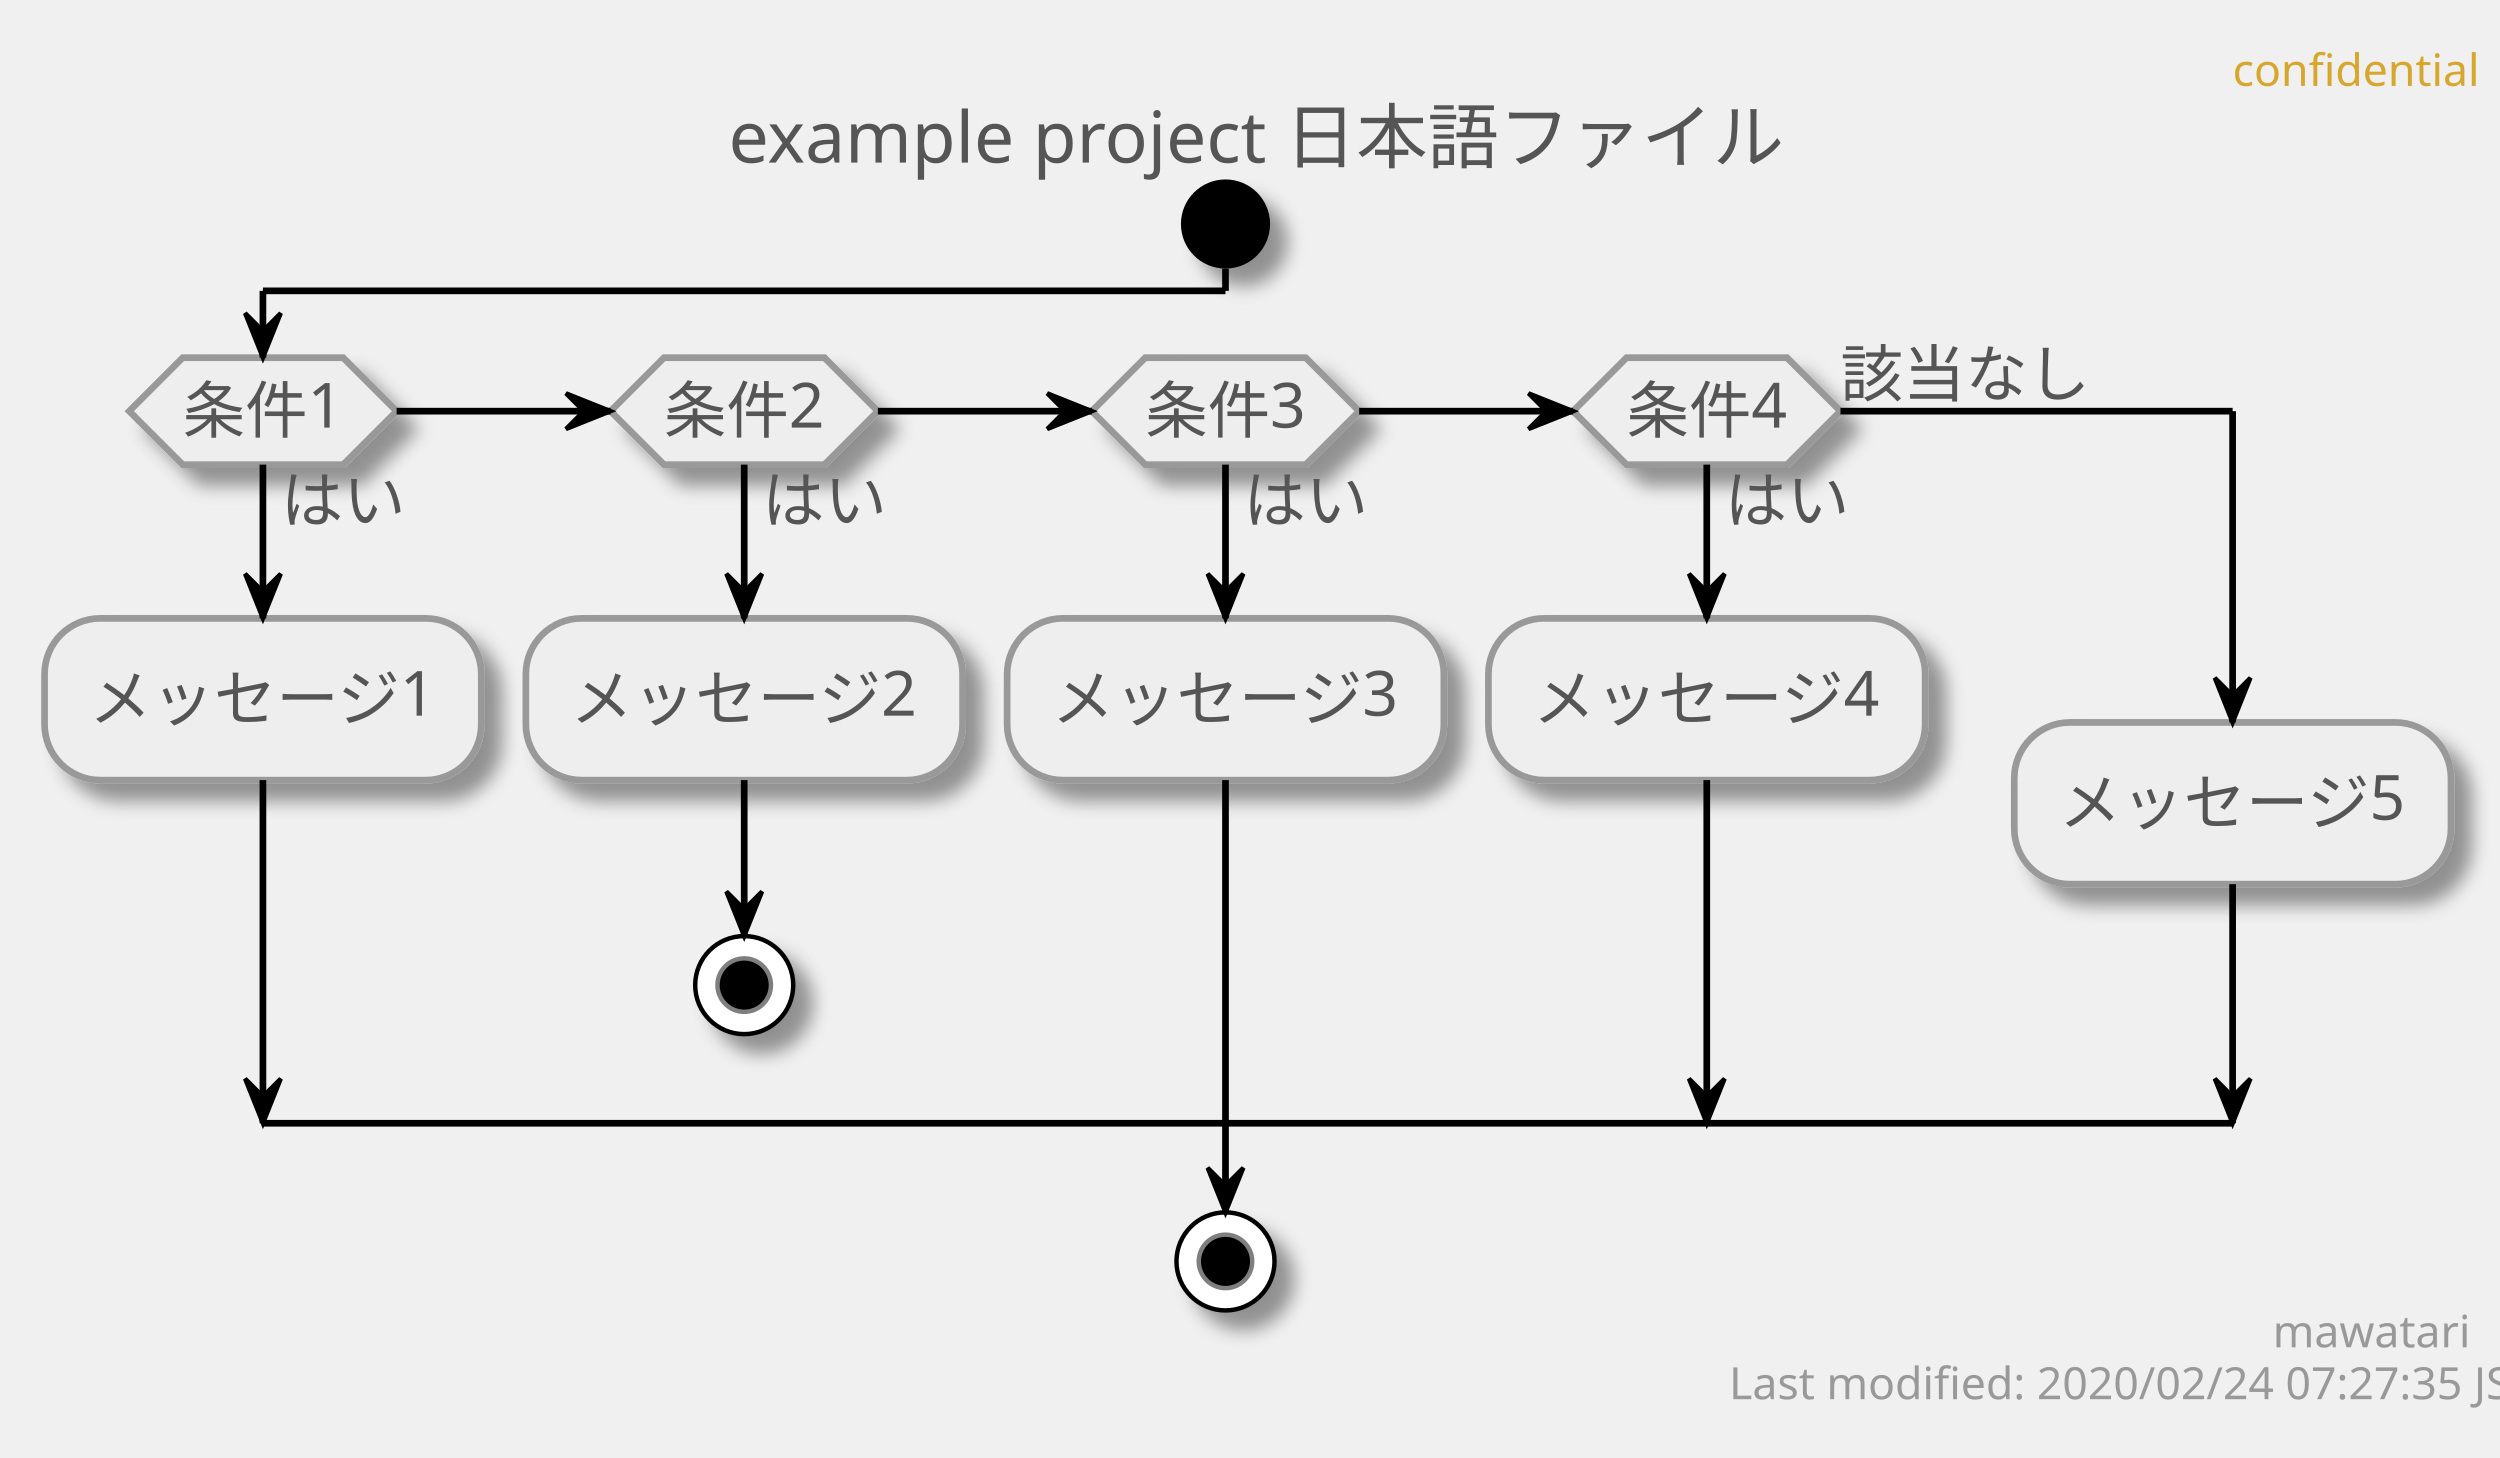
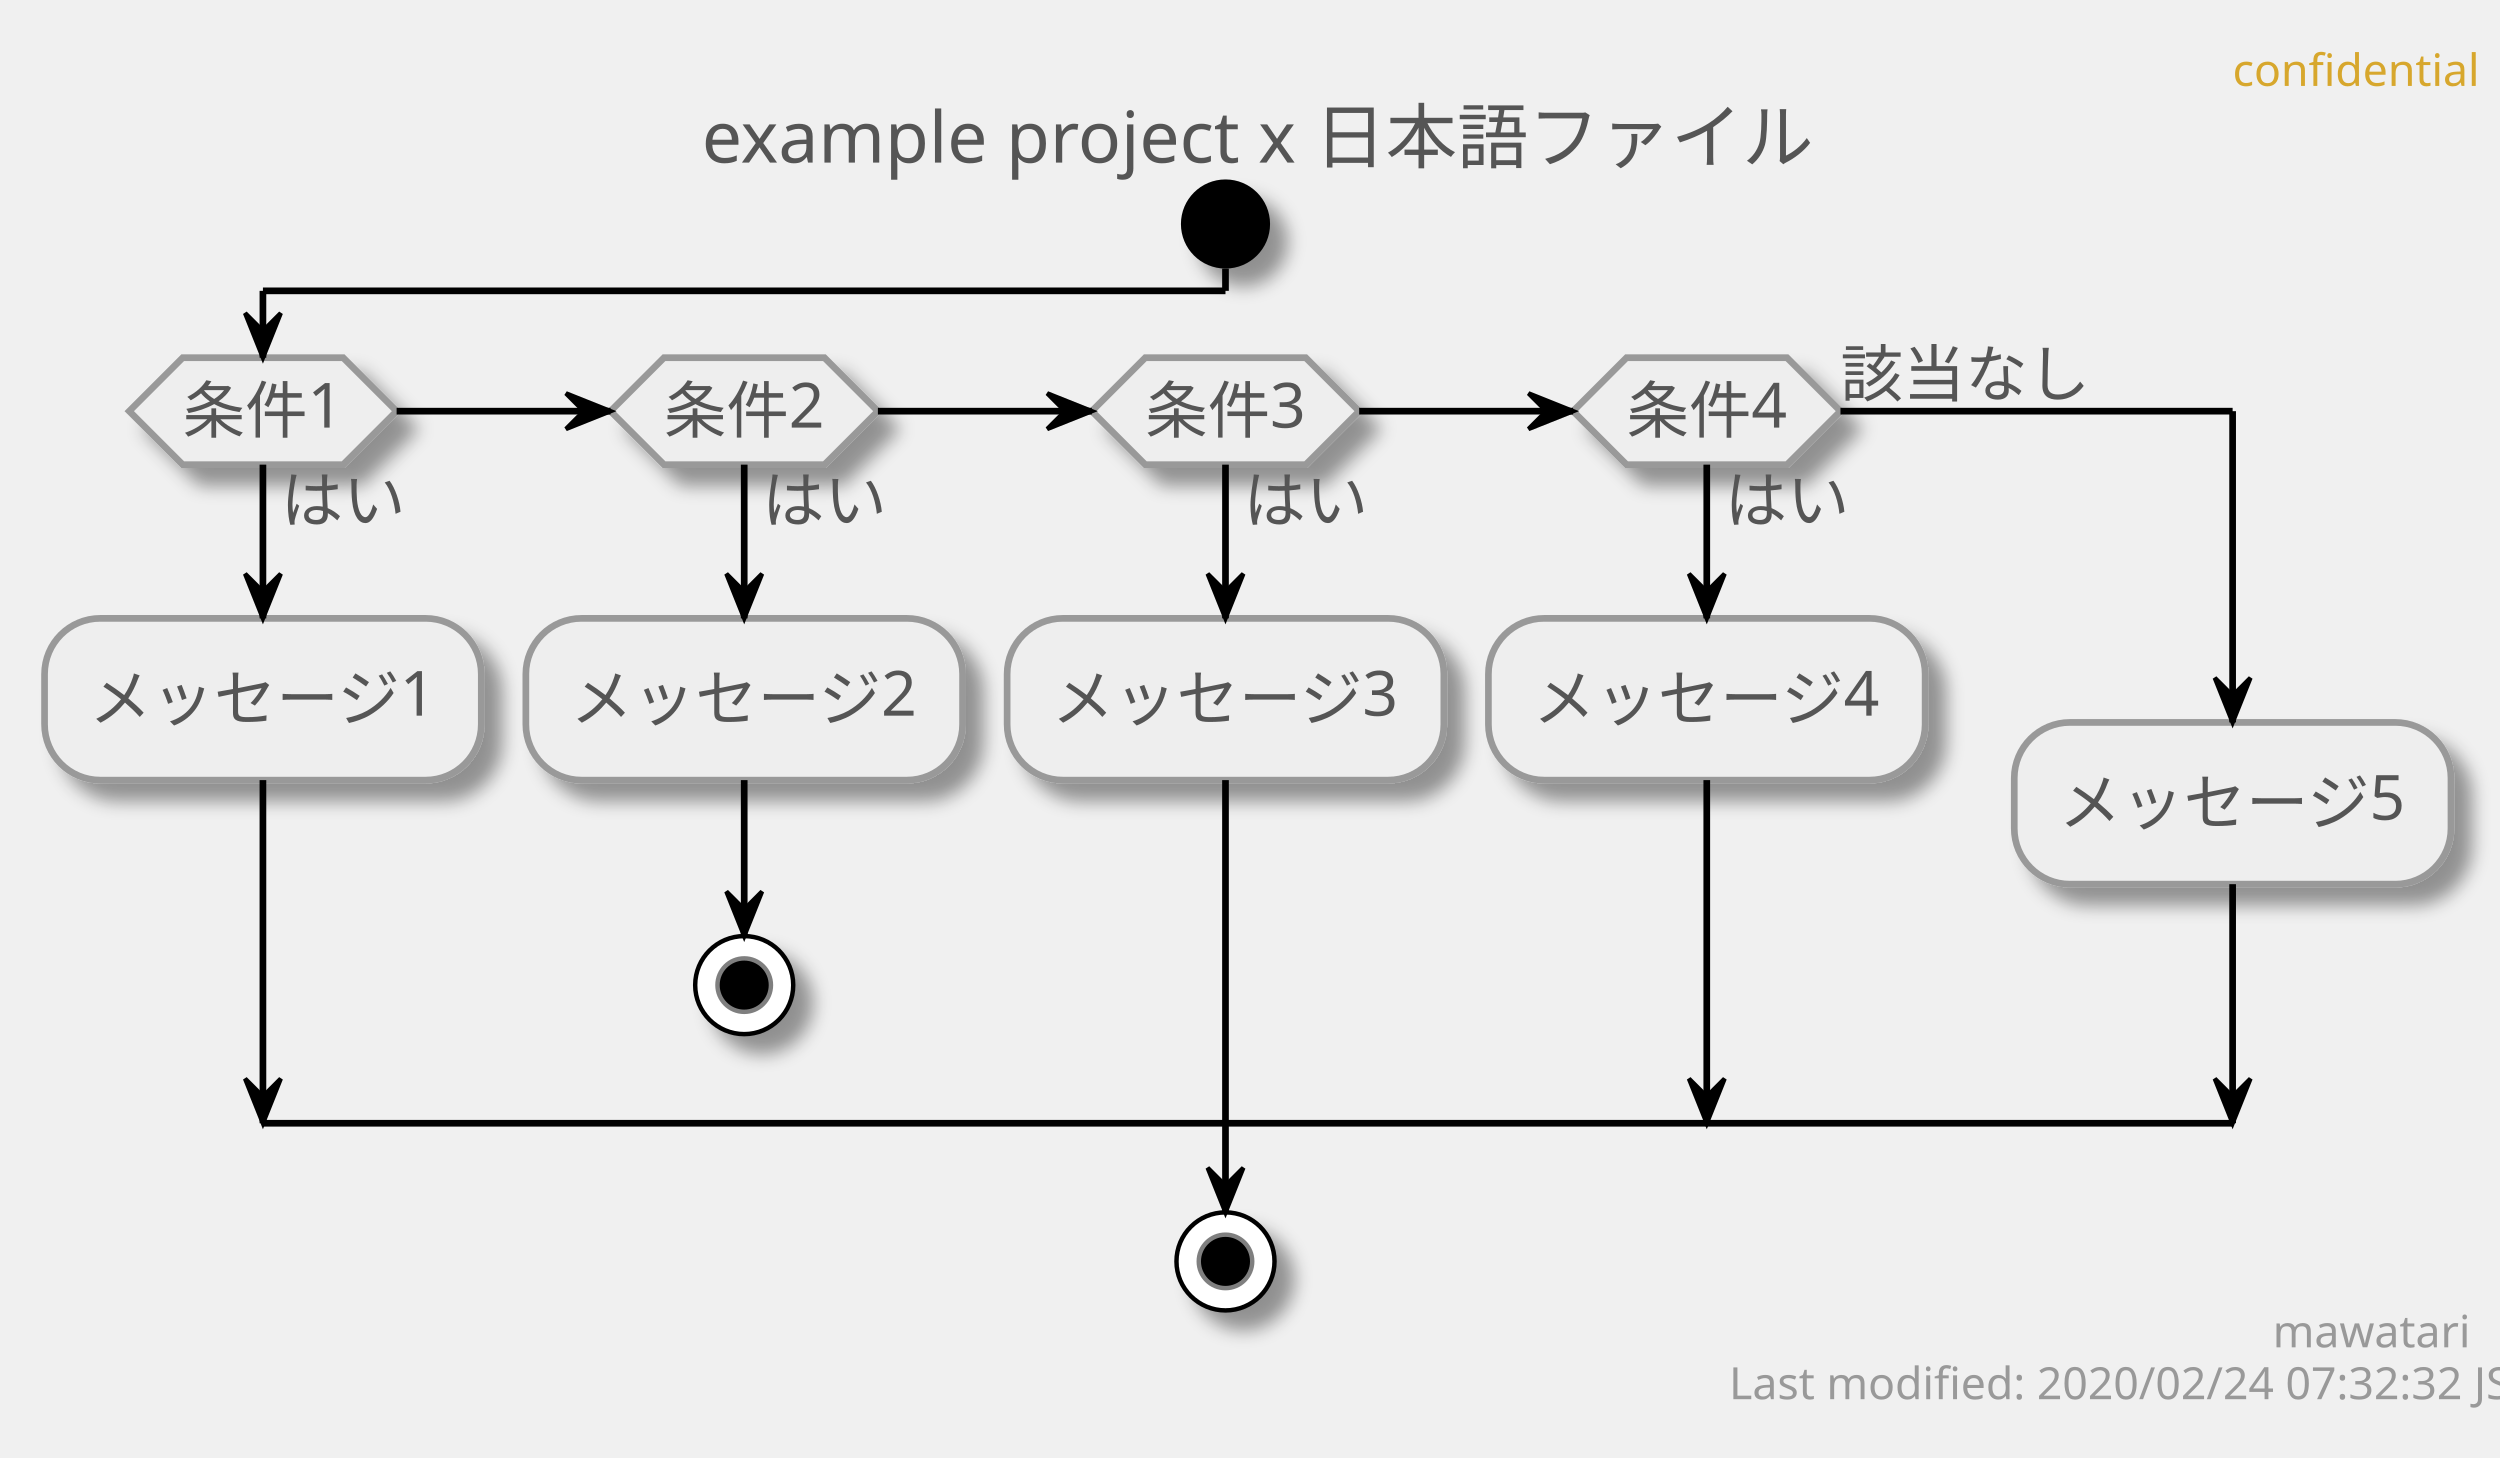
<svg xmlns="http://www.w3.org/2000/svg" contentScriptType="application/ecmascript" contentStyleType="text/css" height="327px" preserveAspectRatio="none" style="width:561px;height:327px;" version="1.1" viewBox="0 0 561 327" width="561px" zoomAndPan="magnify">
  <defs>
-     <filter height="300%" id="fmhp8bp08dvv3" width="300%" x="-1" y="-1">
+     <filter height="300%" id="f496bqqb9u70m" width="300%" x="-1" y="-1">
      <feGaussianBlur result="blurOut" stdDeviation="2.0" />
      <feColorMatrix in="blurOut" result="blurOut2" type="matrix" values="0 0 0 0 0 0 0 0 0 0 0 0 0 0 0 0 0 0 .4 0" />
      <feOffset dx="4.0" dy="4.0" in="blurOut2" result="blurOut3" />
      <feBlend in="SourceGraphic" in2="blurOut3" mode="normal" />
    </filter>
  </defs>
  <g>
    <text fill="#D7A72D" font-family="sans-serif" font-size="10" lengthAdjust="spacingAndGlyphs" textLength="48" x="501" y="19.282">confidential</text>
-     <text fill="#555555" font-family="sans-serif" font-size="16" lengthAdjust="spacingAndGlyphs" textLength="232" x="163.5" y="36.492">example project 日本語ファイル</text>
-     <ellipse cx="275" cy="50.266" fill="#000000" filter="url(#fmhp8bp08dvv3)" rx="10" ry="10" style="stroke: none; stroke-width: 1.0;" />
-     <polygon fill="#EEEEEE" filter="url(#fmhp8bp08dvv3)" points="41,80.266,77,80.266,89,92.266,77,104.266,41,104.266,29,92.266,41,80.266" style="stroke: #999999; stroke-width: 1.5;" />
+     <text fill="#555555" font-family="sans-serif" font-size="16" lengthAdjust="spacingAndGlyphs" textLength="244" x="157.5" y="36.492">example project x 日本語ファイル</text>
+     <ellipse cx="275" cy="50.266" fill="#000000" filter="url(#f496bqqb9u70m)" rx="10" ry="10" style="stroke: none; stroke-width: 1.0;" />
+     <polygon fill="#EEEEEE" filter="url(#f496bqqb9u70m)" points="41,80.266,77,80.266,89,92.266,77,104.266,41,104.266,29,92.266,41,80.266" style="stroke: #999999; stroke-width: 1.5;" />
    <text fill="#555555" font-family="sans-serif" font-size="14" lengthAdjust="spacingAndGlyphs" textLength="28" x="63" y="117.261">はい</text>
    <text fill="#555555" font-family="sans-serif" font-size="14" lengthAdjust="spacingAndGlyphs" textLength="36" x="41" y="97.112">条件1</text>
-     <rect fill="#EEEEEE" filter="url(#fmhp8bp08dvv3)" height="36.297" rx="12.5" ry="12.5" style="stroke: #999999; stroke-width: 1.5;" width="98" x="10" y="138.761" />
+     <rect fill="#EEEEEE" filter="url(#f496bqqb9u70m)" height="36.297" rx="12.5" ry="12.5" style="stroke: #999999; stroke-width: 1.5;" width="98" x="10" y="138.761" />
    <text fill="#555555" font-family="sans-serif" font-size="14" lengthAdjust="spacingAndGlyphs" textLength="78" x="20" y="161.756">メッセージ1</text>
-     <polygon fill="#EEEEEE" filter="url(#fmhp8bp08dvv3)" points="149,80.266,185,80.266,197,92.266,185,104.266,149,104.266,137,92.266,149,80.266" style="stroke: #999999; stroke-width: 1.5;" />
+     <polygon fill="#EEEEEE" filter="url(#f496bqqb9u70m)" points="149,80.266,185,80.266,197,92.266,185,104.266,149,104.266,137,92.266,149,80.266" style="stroke: #999999; stroke-width: 1.5;" />
    <text fill="#555555" font-family="sans-serif" font-size="14" lengthAdjust="spacingAndGlyphs" textLength="28" x="171" y="117.261">はい</text>
    <text fill="#555555" font-family="sans-serif" font-size="14" lengthAdjust="spacingAndGlyphs" textLength="36" x="149" y="97.112">条件2</text>
-     <rect fill="#EEEEEE" filter="url(#fmhp8bp08dvv3)" height="36.297" rx="12.5" ry="12.5" style="stroke: #999999; stroke-width: 1.5;" width="98" x="118" y="138.761" />
+     <rect fill="#EEEEEE" filter="url(#f496bqqb9u70m)" height="36.297" rx="12.5" ry="12.5" style="stroke: #999999; stroke-width: 1.5;" width="98" x="118" y="138.761" />
    <text fill="#555555" font-family="sans-serif" font-size="14" lengthAdjust="spacingAndGlyphs" textLength="78" x="128" y="161.756">メッセージ2</text>
-     <ellipse cx="167" cy="221.058" fill="#FFFFFF" filter="url(#fmhp8bp08dvv3)" rx="11" ry="11" style="stroke: #000000; stroke-width: 1.0;" />
+     <ellipse cx="167" cy="221.058" fill="#FFFFFF" filter="url(#f496bqqb9u70m)" rx="11" ry="11" style="stroke: #000000; stroke-width: 1.0;" />
    <ellipse cx="167" cy="221.058" fill="#000000" rx="6" ry="6" style="stroke: #7F7F7F; stroke-width: 1.0;" />
-     <polygon fill="#EEEEEE" filter="url(#fmhp8bp08dvv3)" points="257,80.266,293,80.266,305,92.266,293,104.266,257,104.266,245,92.266,257,80.266" style="stroke: #999999; stroke-width: 1.5;" />
+     <polygon fill="#EEEEEE" filter="url(#f496bqqb9u70m)" points="257,80.266,293,80.266,305,92.266,293,104.266,257,104.266,245,92.266,257,80.266" style="stroke: #999999; stroke-width: 1.5;" />
    <text fill="#555555" font-family="sans-serif" font-size="14" lengthAdjust="spacingAndGlyphs" textLength="28" x="279" y="117.261">はい</text>
    <text fill="#555555" font-family="sans-serif" font-size="14" lengthAdjust="spacingAndGlyphs" textLength="36" x="257" y="97.112">条件3</text>
-     <rect fill="#EEEEEE" filter="url(#fmhp8bp08dvv3)" height="36.297" rx="12.5" ry="12.5" style="stroke: #999999; stroke-width: 1.5;" width="98" x="226" y="138.761" />
+     <rect fill="#EEEEEE" filter="url(#f496bqqb9u70m)" height="36.297" rx="12.5" ry="12.5" style="stroke: #999999; stroke-width: 1.5;" width="98" x="226" y="138.761" />
    <text fill="#555555" font-family="sans-serif" font-size="14" lengthAdjust="spacingAndGlyphs" textLength="78" x="236" y="161.756">メッセージ3</text>
-     <polygon fill="#EEEEEE" filter="url(#fmhp8bp08dvv3)" points="365,80.266,401,80.266,413,92.266,401,104.266,365,104.266,353,92.266,365,80.266" style="stroke: #999999; stroke-width: 1.5;" />
+     <polygon fill="#EEEEEE" filter="url(#f496bqqb9u70m)" points="365,80.266,401,80.266,413,92.266,401,104.266,365,104.266,353,92.266,365,80.266" style="stroke: #999999; stroke-width: 1.5;" />
    <text fill="#555555" font-family="sans-serif" font-size="14" lengthAdjust="spacingAndGlyphs" textLength="28" x="387" y="117.261">はい</text>
    <text fill="#555555" font-family="sans-serif" font-size="14" lengthAdjust="spacingAndGlyphs" textLength="36" x="365" y="97.112">条件4</text>
    <text fill="#555555" font-family="sans-serif" font-size="14" lengthAdjust="spacingAndGlyphs" textLength="56" x="413" y="88.964">該当なし</text>
-     <rect fill="#EEEEEE" filter="url(#fmhp8bp08dvv3)" height="36.297" rx="12.5" ry="12.5" style="stroke: #999999; stroke-width: 1.5;" width="98" x="334" y="138.761" />
+     <rect fill="#EEEEEE" filter="url(#f496bqqb9u70m)" height="36.297" rx="12.5" ry="12.5" style="stroke: #999999; stroke-width: 1.5;" width="98" x="334" y="138.761" />
    <text fill="#555555" font-family="sans-serif" font-size="14" lengthAdjust="spacingAndGlyphs" textLength="78" x="344" y="161.756">メッセージ4</text>
-     <rect fill="#EEEEEE" filter="url(#fmhp8bp08dvv3)" height="36.297" rx="12.5" ry="12.5" style="stroke: #999999; stroke-width: 1.5;" width="98" x="452" y="162.112" />
+     <rect fill="#EEEEEE" filter="url(#f496bqqb9u70m)" height="36.297" rx="12.5" ry="12.5" style="stroke: #999999; stroke-width: 1.5;" width="98" x="452" y="162.112" />
    <text fill="#555555" font-family="sans-serif" font-size="14" lengthAdjust="spacingAndGlyphs" textLength="78" x="462" y="185.107">メッセージ5</text>
-     <ellipse cx="275" cy="283.058" fill="#FFFFFF" filter="url(#fmhp8bp08dvv3)" rx="11" ry="11" style="stroke: #000000; stroke-width: 1.0;" />
+     <ellipse cx="275" cy="283.058" fill="#FFFFFF" filter="url(#f496bqqb9u70m)" rx="11" ry="11" style="stroke: #000000; stroke-width: 1.0;" />
    <ellipse cx="275" cy="283.058" fill="#000000" rx="6" ry="6" style="stroke: #7F7F7F; stroke-width: 1.0;" />
    <line style="stroke: #000000; stroke-width: 1.5;" x1="167" x2="167" y1="175.058" y2="210.058" />
    <polygon fill="#000000" points="163,200.058,167,210.058,171,200.058,167,204.058" style="stroke: #000000; stroke-width: 1.0;" />
    <line style="stroke: #000000; stroke-width: 1.5;" x1="59" x2="59" y1="104.266" y2="138.761" />
    <polygon fill="#000000" points="55,128.761,59,138.761,63,128.761,59,132.761" style="stroke: #000000; stroke-width: 1.0;" />
    <line style="stroke: #000000; stroke-width: 1.5;" x1="59" x2="59" y1="175.058" y2="252.058" />
    <polygon fill="#000000" points="55,242.058,59,252.058,63,242.058,59,246.058" style="stroke: #000000; stroke-width: 1.0;" />
    <line style="stroke: #000000; stroke-width: 1.5;" x1="167" x2="167" y1="104.266" y2="138.761" />
    <polygon fill="#000000" points="163,128.761,167,138.761,171,128.761,167,132.761" style="stroke: #000000; stroke-width: 1.0;" />
    <line style="stroke: #000000; stroke-width: 1.5;" x1="275" x2="275" y1="104.266" y2="138.761" />
    <polygon fill="#000000" points="271,128.761,275,138.761,279,128.761,275,132.761" style="stroke: #000000; stroke-width: 1.0;" />
    <line style="stroke: #000000; stroke-width: 1.5;" x1="275" x2="275" y1="175.058" y2="272.058" />
    <polygon fill="#000000" points="271,262.058,275,272.058,279,262.058,275,266.058" style="stroke: #000000; stroke-width: 1.0;" />
    <line style="stroke: #000000; stroke-width: 1.5;" x1="383" x2="383" y1="104.266" y2="138.761" />
    <polygon fill="#000000" points="379,128.761,383,138.761,387,128.761,383,132.761" style="stroke: #000000; stroke-width: 1.0;" />
    <line style="stroke: #000000; stroke-width: 1.5;" x1="383" x2="383" y1="175.058" y2="252.058" />
    <polygon fill="#000000" points="379,242.058,383,252.058,387,242.058,383,246.058" style="stroke: #000000; stroke-width: 1.0;" />
    <line style="stroke: #000000; stroke-width: 1.5;" x1="89" x2="137" y1="92.266" y2="92.266" />
    <polygon fill="#000000" points="127,88.266,137,92.266,127,96.266,131,92.266" style="stroke: #000000; stroke-width: 1.0;" />
    <line style="stroke: #000000; stroke-width: 1.5;" x1="197" x2="245" y1="92.266" y2="92.266" />
    <polygon fill="#000000" points="235,88.266,245,92.266,235,96.266,239,92.266" style="stroke: #000000; stroke-width: 1.0;" />
    <line style="stroke: #000000; stroke-width: 1.5;" x1="305" x2="353" y1="92.266" y2="92.266" />
    <polygon fill="#000000" points="343,88.266,353,92.266,343,96.266,347,92.266" style="stroke: #000000; stroke-width: 1.0;" />
    <line style="stroke: #000000; stroke-width: 1.5;" x1="275" x2="275" y1="60.266" y2="65.266" />
    <line style="stroke: #000000; stroke-width: 1.5;" x1="275" x2="59" y1="65.266" y2="65.266" />
    <line style="stroke: #000000; stroke-width: 1.5;" x1="59" x2="59" y1="65.266" y2="80.266" />
    <polygon fill="#000000" points="55,70.266,59,80.266,63,70.266,59,74.266" style="stroke: #000000; stroke-width: 1.0;" />
    <line style="stroke: #000000; stroke-width: 1.5;" x1="413" x2="501" y1="92.266" y2="92.266" />
    <line style="stroke: #000000; stroke-width: 1.5;" x1="501" x2="501" y1="92.266" y2="162.112" />
    <polygon fill="#000000" points="497,152.112,501,162.112,505,152.112,501,156.112" style="stroke: #000000; stroke-width: 1.0;" />
    <line style="stroke: #000000; stroke-width: 1.5;" x1="501" x2="501" y1="198.409" y2="252.058" />
    <polygon fill="#000000" points="497,242.058,501,252.058,505,242.058,501,246.058" style="stroke: #000000; stroke-width: 1.0;" />
    <line style="stroke: #000000; stroke-width: 1.5;" x1="59" x2="501" y1="252.058" y2="252.058" />
    <text fill="#999999" font-family="sans-serif" font-size="10" lengthAdjust="spacingAndGlyphs" textLength="39" x="510" y="302.34">mawatari</text>
-     <text fill="#999999" font-family="sans-serif" font-size="10" lengthAdjust="spacingAndGlyphs" textLength="161" x="388" y="313.981">Last modified: 2020/02/24 07:27:35 JST</text>
+     <text fill="#999999" font-family="sans-serif" font-size="10" lengthAdjust="spacingAndGlyphs" textLength="161" x="388" y="313.981">Last modified: 2020/02/24 07:32:32 JST</text>
  </g>
</svg>
